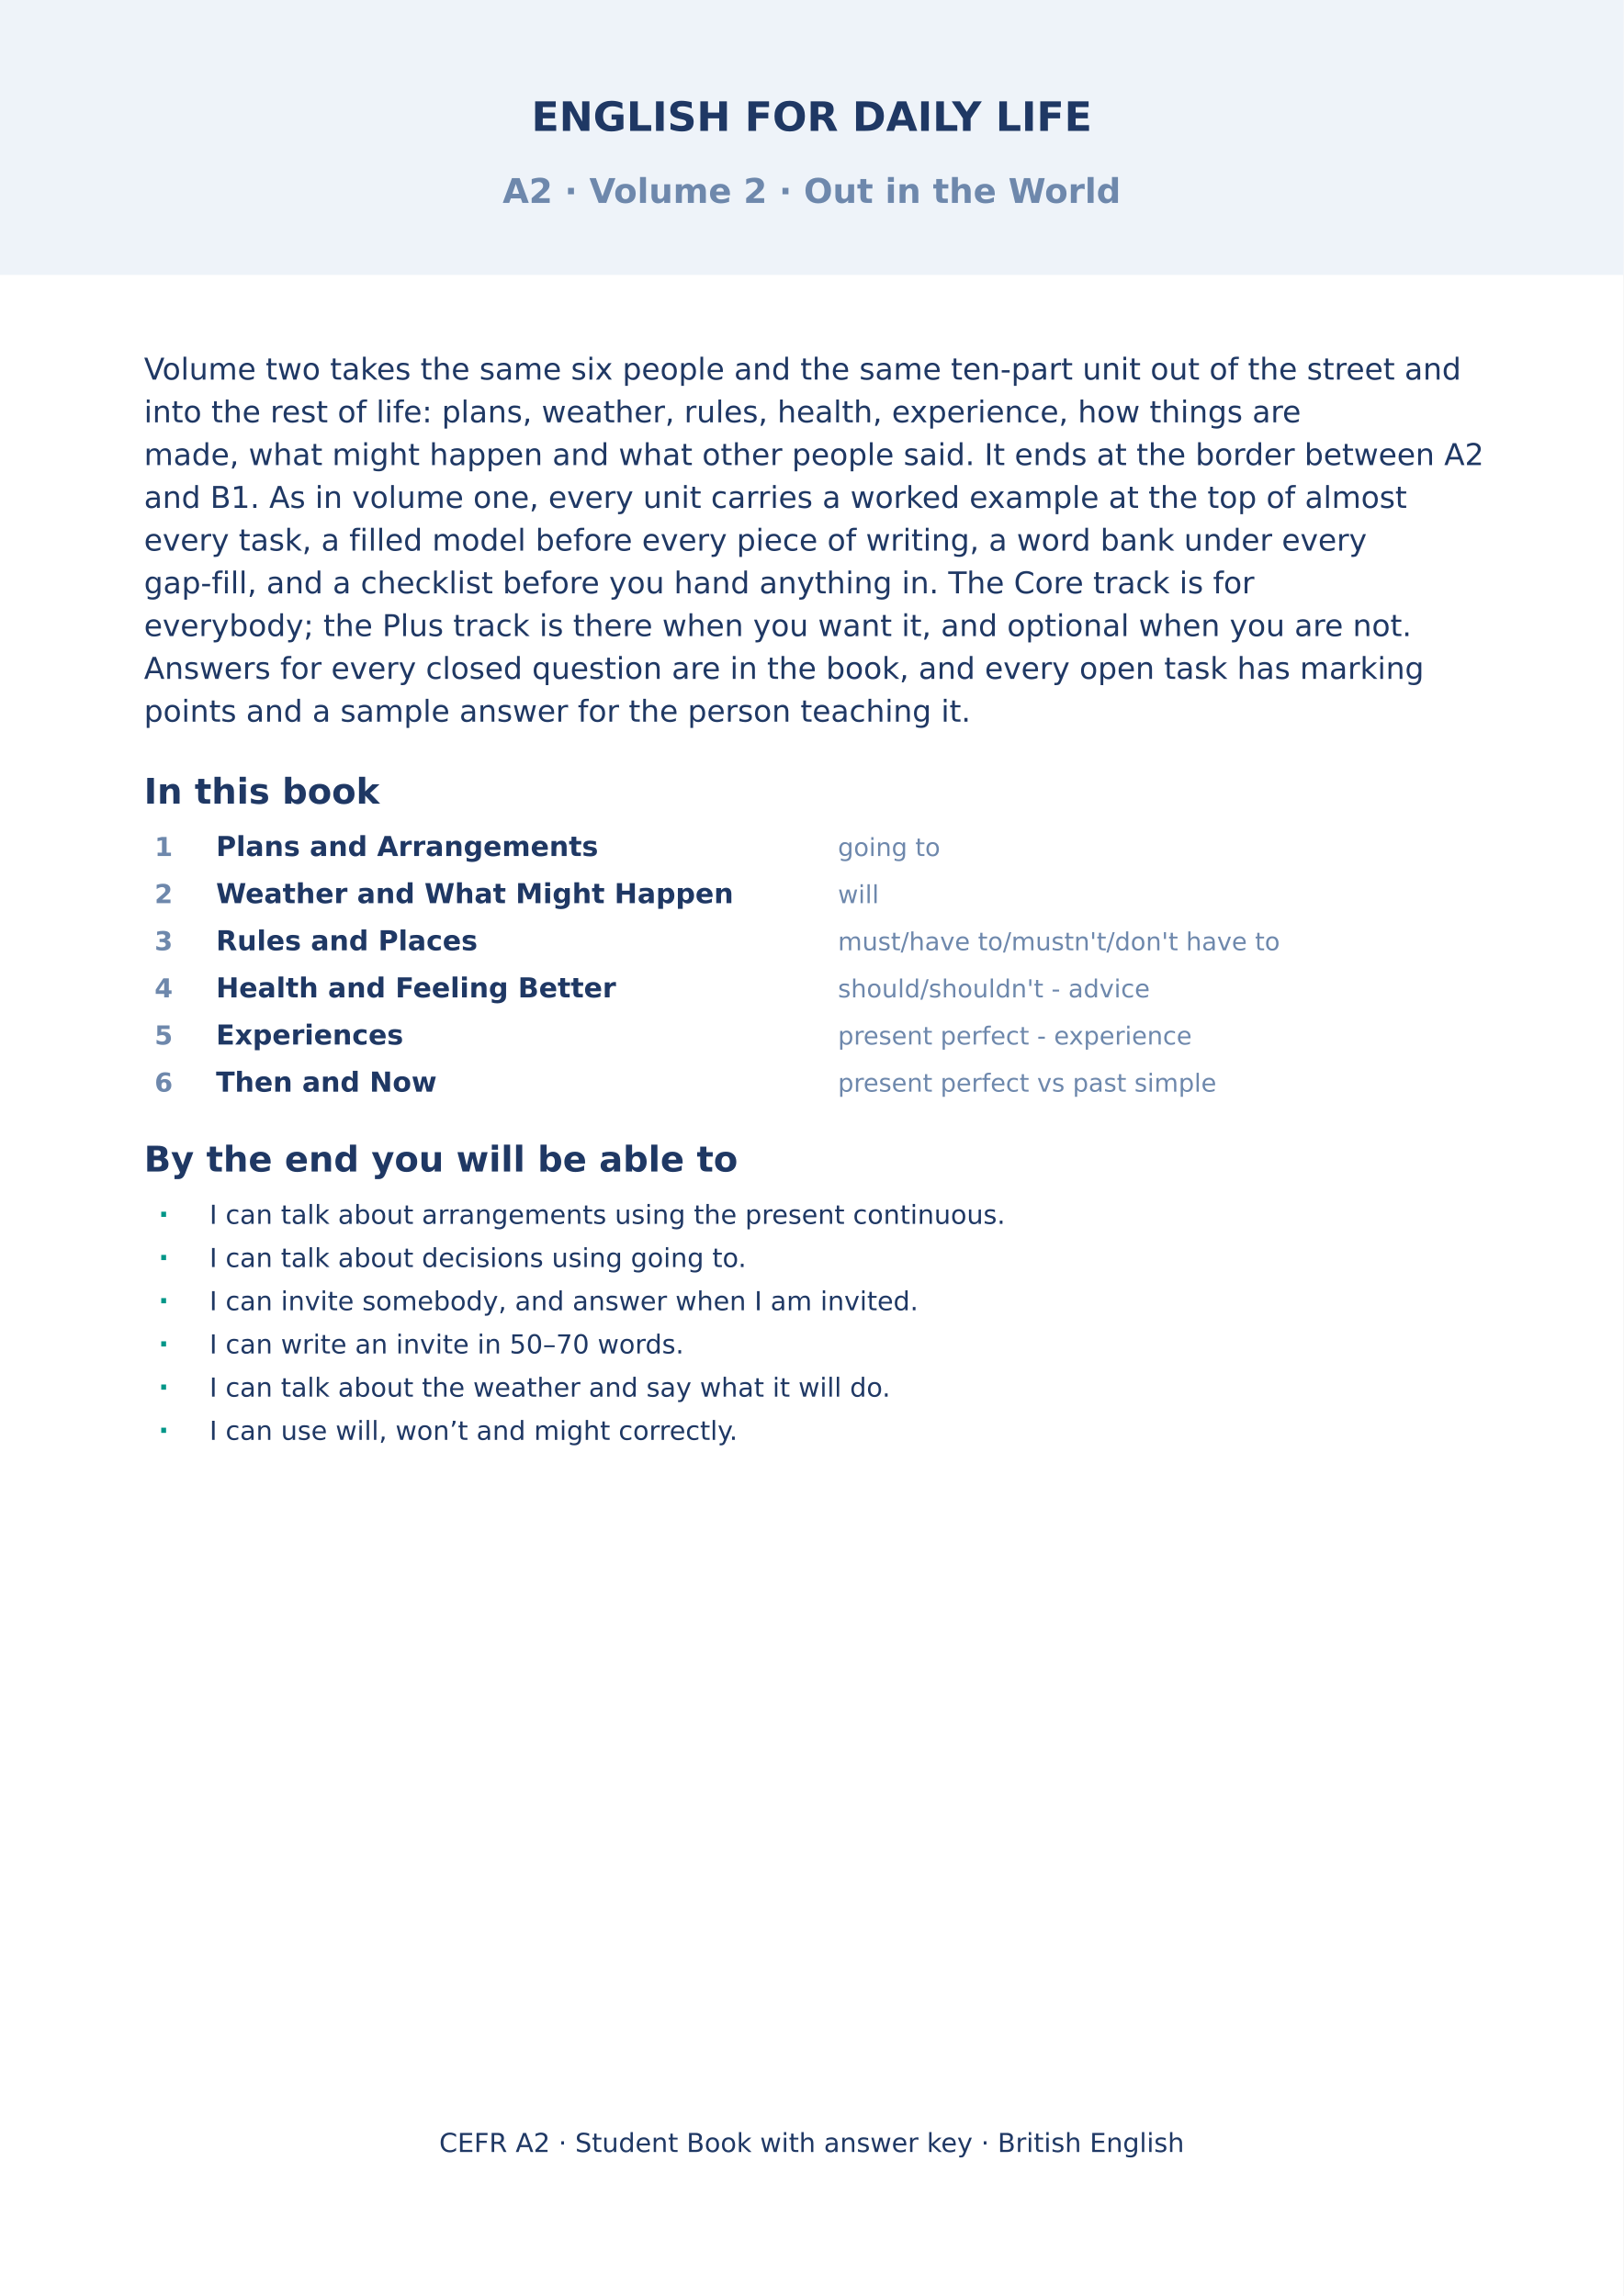
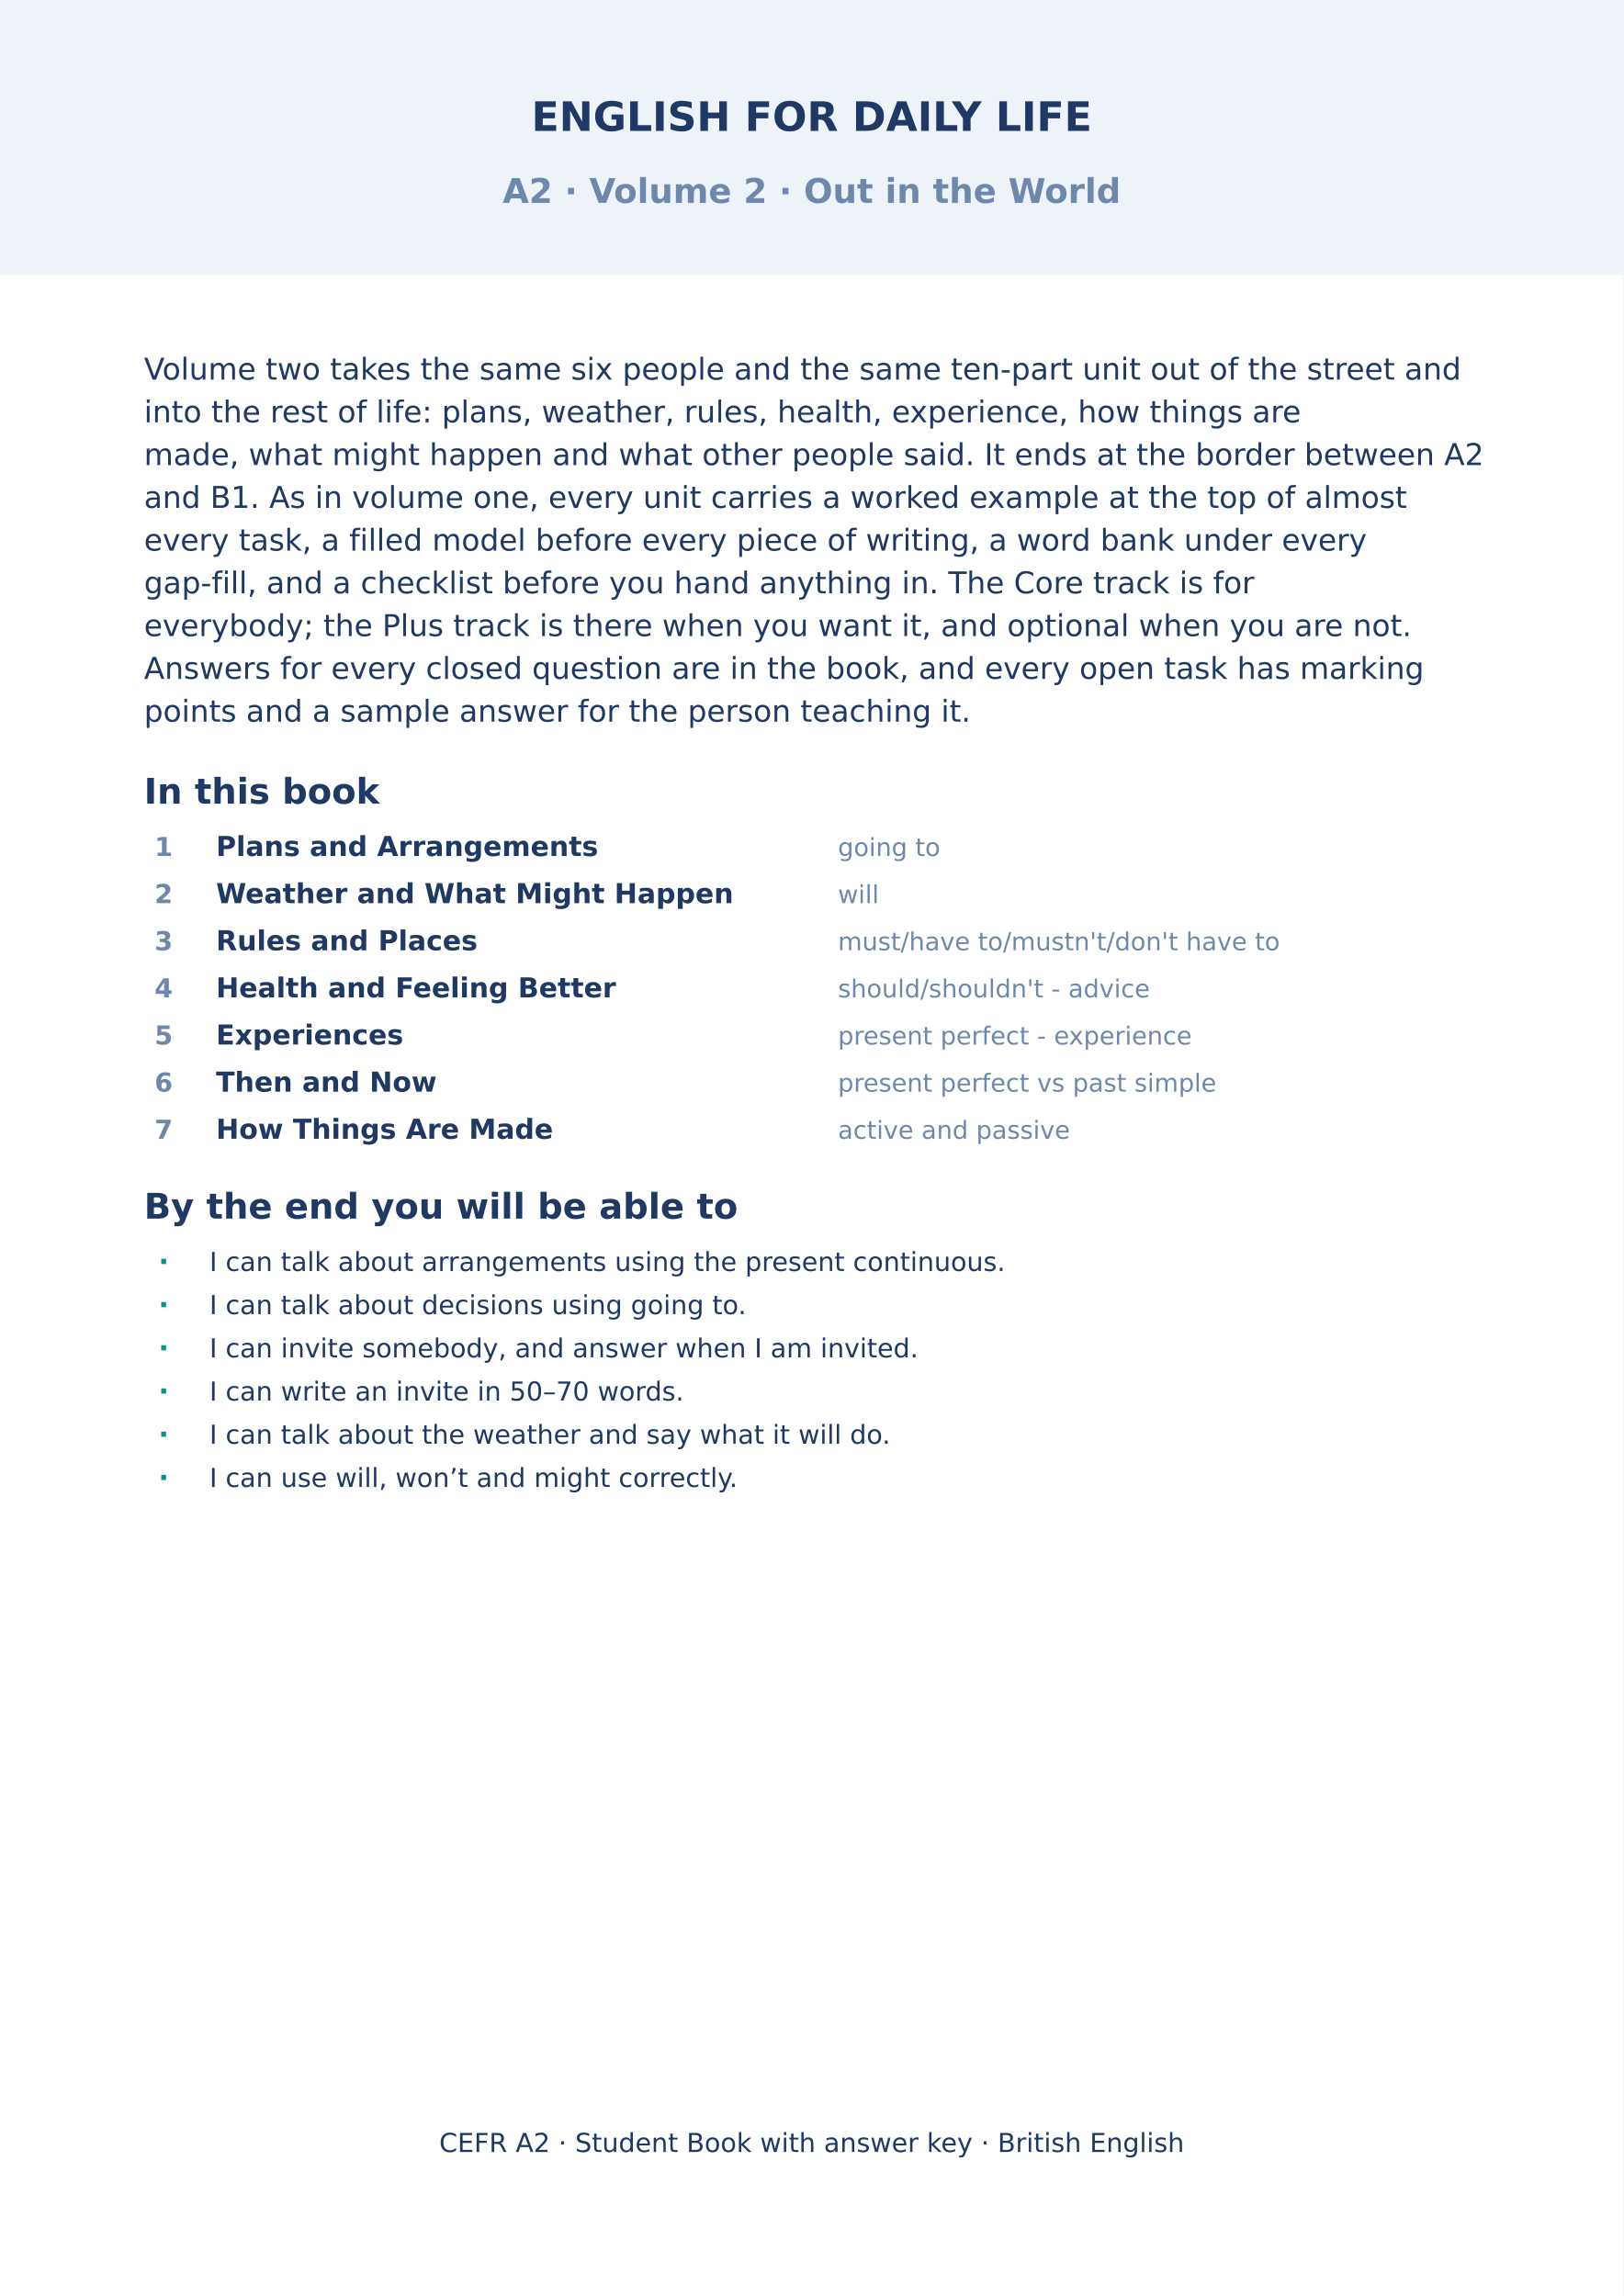
<svg xmlns="http://www.w3.org/2000/svg" width="2480" height="3508" viewBox="0 0 2480 3508">
  <rect width="2480" height="3508" fill="#FFFFFF" />
  <rect x="0.0" y="0.0" width="2480.0" height="420.0" rx="0" fill="#EEF3F9" stroke="#EEF3F9" stroke-width="0" />
  <text x="1240.0" y="200.0" font-family="DejaVu Sans" font-size="62" font-weight="bold" fill="#1F3864" text-anchor="middle">ENGLISH FOR DAILY LIFE</text>
  <text x="1240.0" y="310.0" font-family="DejaVu Sans" font-size="52" font-weight="bold" fill="#6E88AC" text-anchor="middle">A2 · Volume 2 · Out in the World</text>
  <text x="220.0" y="580.0" font-family="DejaVu Sans" font-size="46" font-weight="normal" fill="#1F3864" text-anchor="start">Volume two takes the same six people and the same ten-part unit out of the street and</text>
  <text x="220.0" y="645.3" font-family="DejaVu Sans" font-size="46" font-weight="normal" fill="#1F3864" text-anchor="start">into the rest of life: plans, weather, rules, health, experience, how things are</text>
  <text x="220.0" y="710.6" font-family="DejaVu Sans" font-size="46" font-weight="normal" fill="#1F3864" text-anchor="start">made, what might happen and what other people said. It ends at the border between A2</text>
  <text x="220.0" y="776.0" font-family="DejaVu Sans" font-size="46" font-weight="normal" fill="#1F3864" text-anchor="start">and B1. As in volume one, every unit carries a worked example at the top of almost</text>
  <text x="220.0" y="841.3" font-family="DejaVu Sans" font-size="46" font-weight="normal" fill="#1F3864" text-anchor="start">every task, a filled model before every piece of writing, a word bank under every</text>
  <text x="220.0" y="906.6" font-family="DejaVu Sans" font-size="46" font-weight="normal" fill="#1F3864" text-anchor="start">gap-fill, and a checklist before you hand anything in. The Core track is for</text>
  <text x="220.0" y="971.9" font-family="DejaVu Sans" font-size="46" font-weight="normal" fill="#1F3864" text-anchor="start">everybody; the Plus track is there when you want it, and optional when you are not.</text>
  <text x="220.0" y="1037.2" font-family="DejaVu Sans" font-size="46" font-weight="normal" fill="#1F3864" text-anchor="start">Answers for every closed question are in the book, and every open task has marking</text>
  <text x="220.0" y="1102.6" font-family="DejaVu Sans" font-size="46" font-weight="normal" fill="#1F3864" text-anchor="start">points and a sample answer for the person teaching it.</text>
  <text x="220.0" y="1227.9" font-family="DejaVu Sans" font-size="54" font-weight="bold" fill="#1F3864" text-anchor="start">In this book</text>
  <text x="250.0" y="1307.9" font-family="DejaVu Sans" font-size="40" font-weight="bold" fill="#6E88AC" text-anchor="middle">1</text>
  <text x="330.0" y="1307.9" font-family="DejaVu Sans" font-size="42" font-weight="bold" fill="#1F3864" text-anchor="start">Plans and Arrangements</text>
  <text x="1280.0" y="1307.9" font-family="DejaVu Sans" font-size="38" font-weight="normal" fill="#6E88AC" text-anchor="start">going to</text>
  <text x="250.0" y="1379.9" font-family="DejaVu Sans" font-size="40" font-weight="bold" fill="#6E88AC" text-anchor="middle">2</text>
  <text x="330.0" y="1379.9" font-family="DejaVu Sans" font-size="42" font-weight="bold" fill="#1F3864" text-anchor="start">Weather and What Might Happen</text>
  <text x="1280.0" y="1379.9" font-family="DejaVu Sans" font-size="38" font-weight="normal" fill="#6E88AC" text-anchor="start">will</text>
  <text x="250.0" y="1451.9" font-family="DejaVu Sans" font-size="40" font-weight="bold" fill="#6E88AC" text-anchor="middle">3</text>
  <text x="330.0" y="1451.9" font-family="DejaVu Sans" font-size="42" font-weight="bold" fill="#1F3864" text-anchor="start">Rules and Places</text>
  <text x="1280.0" y="1451.9" font-family="DejaVu Sans" font-size="38" font-weight="normal" fill="#6E88AC" text-anchor="start">must/have to/mustn't/don't have to</text>
  <text x="250.0" y="1523.9" font-family="DejaVu Sans" font-size="40" font-weight="bold" fill="#6E88AC" text-anchor="middle">4</text>
  <text x="330.0" y="1523.9" font-family="DejaVu Sans" font-size="42" font-weight="bold" fill="#1F3864" text-anchor="start">Health and Feeling Better</text>
  <text x="1280.0" y="1523.9" font-family="DejaVu Sans" font-size="38" font-weight="normal" fill="#6E88AC" text-anchor="start">should/shouldn't - advice</text>
  <text x="250.0" y="1595.9" font-family="DejaVu Sans" font-size="40" font-weight="bold" fill="#6E88AC" text-anchor="middle">5</text>
  <text x="330.0" y="1595.9" font-family="DejaVu Sans" font-size="42" font-weight="bold" fill="#1F3864" text-anchor="start">Experiences</text>
  <text x="1280.0" y="1595.9" font-family="DejaVu Sans" font-size="38" font-weight="normal" fill="#6E88AC" text-anchor="start">present perfect - experience</text>
  <text x="250.0" y="1667.9" font-family="DejaVu Sans" font-size="40" font-weight="bold" fill="#6E88AC" text-anchor="middle">6</text>
  <text x="330.0" y="1667.9" font-family="DejaVu Sans" font-size="42" font-weight="bold" fill="#1F3864" text-anchor="start">Then and Now</text>
  <text x="1280.0" y="1667.9" font-family="DejaVu Sans" font-size="38" font-weight="normal" fill="#6E88AC" text-anchor="start">present perfect vs past simple</text>
-   <text x="220.0" y="1789.9" font-family="DejaVu Sans" font-size="54" font-weight="bold" fill="#1F3864" text-anchor="start">By the end you will be able to</text>
-   <text x="250.0" y="1869.9" font-family="DejaVu Sans" font-size="42" font-weight="bold" fill="#009688" text-anchor="middle">·</text>
-   <text x="320.0" y="1869.9" font-family="DejaVu Sans" font-size="40" font-weight="normal" fill="#1F3864" text-anchor="start">I can talk about arrangements using the present continuous.</text>
-   <text x="250.0" y="1935.9" font-family="DejaVu Sans" font-size="42" font-weight="bold" fill="#009688" text-anchor="middle">·</text>
-   <text x="320.0" y="1935.9" font-family="DejaVu Sans" font-size="40" font-weight="normal" fill="#1F3864" text-anchor="start">I can talk about decisions using going to.</text>
-   <text x="250.0" y="2001.9" font-family="DejaVu Sans" font-size="42" font-weight="bold" fill="#009688" text-anchor="middle">·</text>
-   <text x="320.0" y="2001.9" font-family="DejaVu Sans" font-size="40" font-weight="normal" fill="#1F3864" text-anchor="start">I can invite somebody, and answer when I am invited.</text>
-   <text x="250.0" y="2067.9" font-family="DejaVu Sans" font-size="42" font-weight="bold" fill="#009688" text-anchor="middle">·</text>
-   <text x="320.0" y="2067.9" font-family="DejaVu Sans" font-size="40" font-weight="normal" fill="#1F3864" text-anchor="start">I can write an invite in 50–70 words.</text>
-   <text x="250.0" y="2133.9" font-family="DejaVu Sans" font-size="42" font-weight="bold" fill="#009688" text-anchor="middle">·</text>
-   <text x="320.0" y="2133.9" font-family="DejaVu Sans" font-size="40" font-weight="normal" fill="#1F3864" text-anchor="start">I can talk about the weather and say what it will do.</text>
-   <text x="250.0" y="2199.9" font-family="DejaVu Sans" font-size="42" font-weight="bold" fill="#009688" text-anchor="middle">·</text>
-   <text x="320.0" y="2199.9" font-family="DejaVu Sans" font-size="40" font-weight="normal" fill="#1F3864" text-anchor="start">I can use will, won’t and might correctly.</text>
+   <text x="250.0" y="1739.9" font-family="DejaVu Sans" font-size="40" font-weight="bold" fill="#6E88AC" text-anchor="middle">7</text>
+   <text x="330.0" y="1739.9" font-family="DejaVu Sans" font-size="42" font-weight="bold" fill="#1F3864" text-anchor="start">How Things Are Made</text>
+   <text x="1280.0" y="1739.9" font-family="DejaVu Sans" font-size="38" font-weight="normal" fill="#6E88AC" text-anchor="start">active and passive</text>
+   <text x="220.0" y="1861.9" font-family="DejaVu Sans" font-size="54" font-weight="bold" fill="#1F3864" text-anchor="start">By the end you will be able to</text>
+   <text x="250.0" y="1941.9" font-family="DejaVu Sans" font-size="42" font-weight="bold" fill="#009688" text-anchor="middle">·</text>
+   <text x="320.0" y="1941.9" font-family="DejaVu Sans" font-size="40" font-weight="normal" fill="#1F3864" text-anchor="start">I can talk about arrangements using the present continuous.</text>
+   <text x="250.0" y="2007.9" font-family="DejaVu Sans" font-size="42" font-weight="bold" fill="#009688" text-anchor="middle">·</text>
+   <text x="320.0" y="2007.9" font-family="DejaVu Sans" font-size="40" font-weight="normal" fill="#1F3864" text-anchor="start">I can talk about decisions using going to.</text>
+   <text x="250.0" y="2073.9" font-family="DejaVu Sans" font-size="42" font-weight="bold" fill="#009688" text-anchor="middle">·</text>
+   <text x="320.0" y="2073.9" font-family="DejaVu Sans" font-size="40" font-weight="normal" fill="#1F3864" text-anchor="start">I can invite somebody, and answer when I am invited.</text>
+   <text x="250.0" y="2139.9" font-family="DejaVu Sans" font-size="42" font-weight="bold" fill="#009688" text-anchor="middle">·</text>
+   <text x="320.0" y="2139.9" font-family="DejaVu Sans" font-size="40" font-weight="normal" fill="#1F3864" text-anchor="start">I can write an invite in 50–70 words.</text>
+   <text x="250.0" y="2205.9" font-family="DejaVu Sans" font-size="42" font-weight="bold" fill="#009688" text-anchor="middle">·</text>
+   <text x="320.0" y="2205.9" font-family="DejaVu Sans" font-size="40" font-weight="normal" fill="#1F3864" text-anchor="start">I can talk about the weather and say what it will do.</text>
+   <text x="250.0" y="2271.9" font-family="DejaVu Sans" font-size="42" font-weight="bold" fill="#009688" text-anchor="middle">·</text>
+   <text x="320.0" y="2271.9" font-family="DejaVu Sans" font-size="40" font-weight="normal" fill="#1F3864" text-anchor="start">I can use will, won’t and might correctly.</text>
  <text x="1240.0" y="3288.0" font-family="DejaVu Sans" font-size="40" font-weight="normal" fill="#1F3864" text-anchor="middle">CEFR A2 · Student Book with answer key · British English</text>
</svg>
